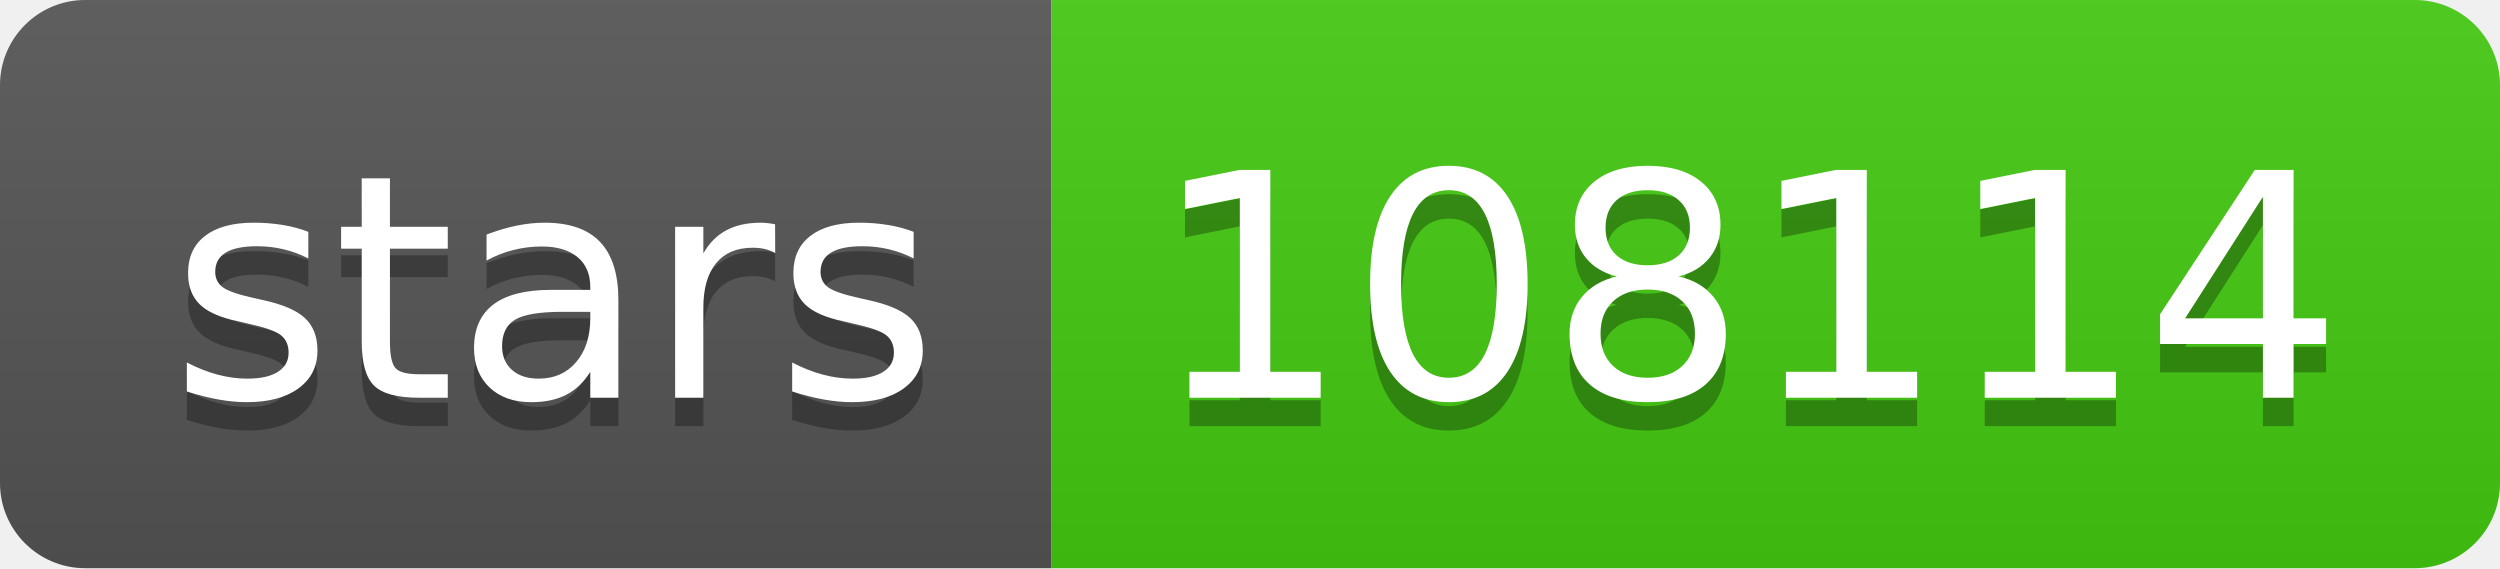
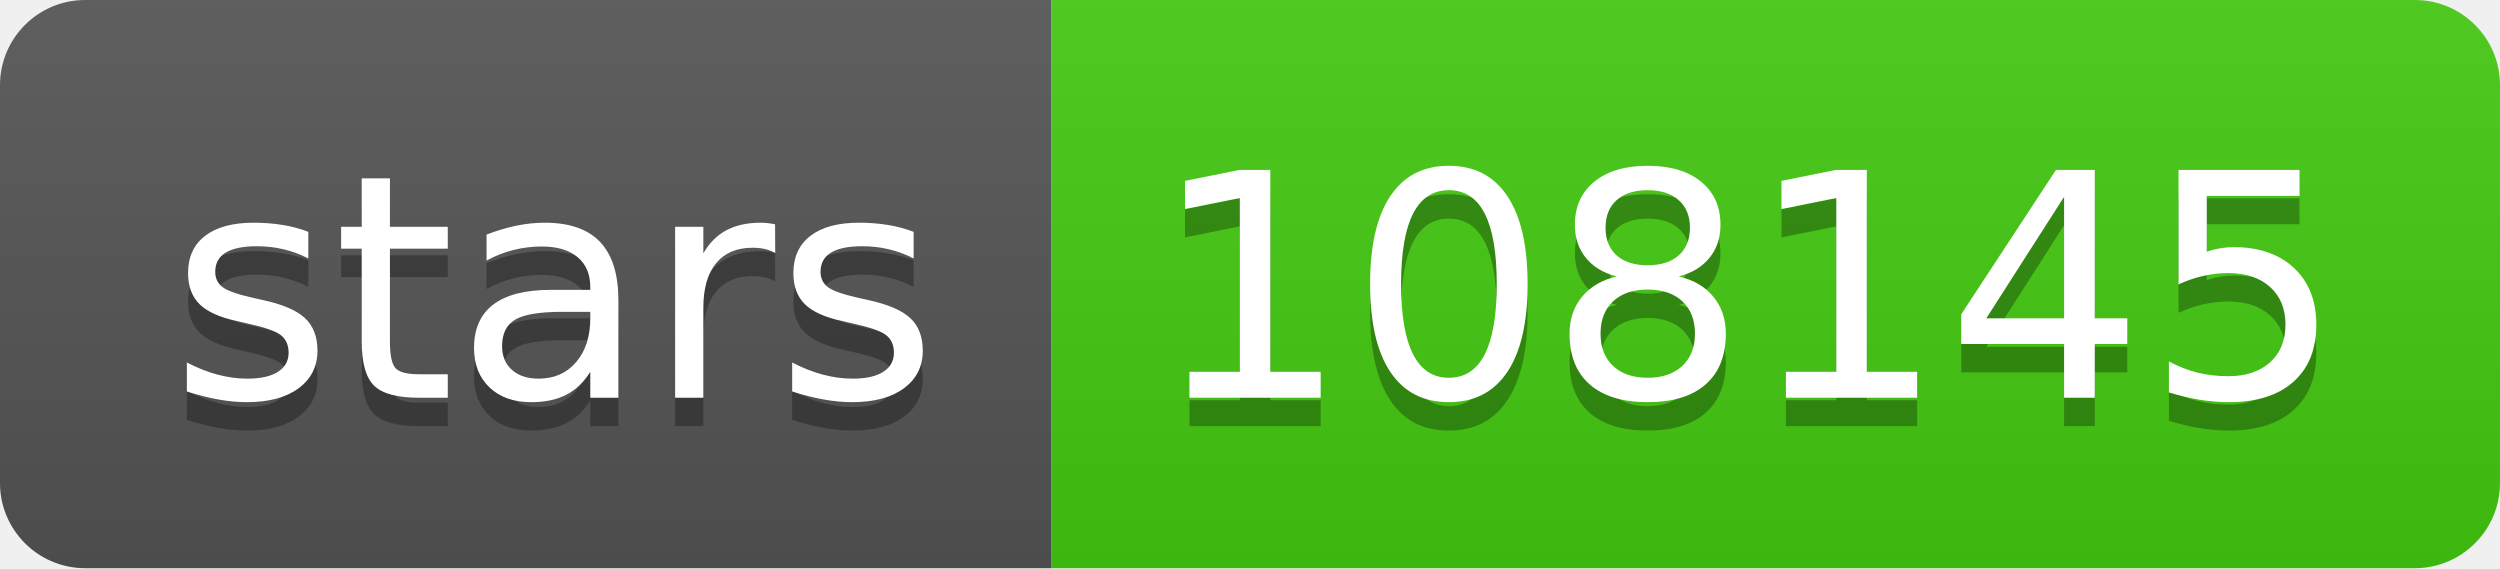
- <svg xmlns="http://www.w3.org/2000/svg" width="88" height="20" role="img" aria-label="stars: 108114">
+ <svg xmlns="http://www.w3.org/2000/svg" width="88" height="20" role="img" aria-label="stars: 108145">
  <linearGradient id="s" x2="0" y2="100%">
    <stop offset="0" stop-color="#bbb" stop-opacity=".1" />
    <stop offset="1" stop-opacity=".1" />
  </linearGradient>
  <clipPath id="r">
    <rect width="88" height="20" rx="3" fill="#fff" />
  </clipPath>
  <g clip-path="url(#r)">
    <rect width="37" height="20" fill="#555" />
    <rect x="37" width="51" height="20" fill="#4c1" />
    <rect width="88" height="20" fill="url(#s)" />
  </g>
  <g fill="#fff" text-anchor="middle" font-family="Verdana,Geneva,DejaVu Sans,sans-serif" text-rendering="geometricPrecision" font-size="110">
    <text aria-hidden="true" x="195" y="150" fill="#010101" fill-opacity=".3" transform="scale(.1)" textLength="270">stars</text>
    <text x="195" y="140" transform="scale(.1)" fill="#fff" textLength="270">stars</text>
-     <text aria-hidden="true" x="615" y="150" fill="#010101" fill-opacity=".3" transform="scale(.1)" textLength="410">108114</text>
-     <text x="615" y="140" transform="scale(.1)" fill="#fff" textLength="410">108114</text>
+     <text aria-hidden="true" x="615" y="150" fill="#010101" fill-opacity=".3" transform="scale(.1)" textLength="410">108145</text>
+     <text x="615" y="140" transform="scale(.1)" fill="#fff" textLength="410">108145</text>
  </g>
</svg>
